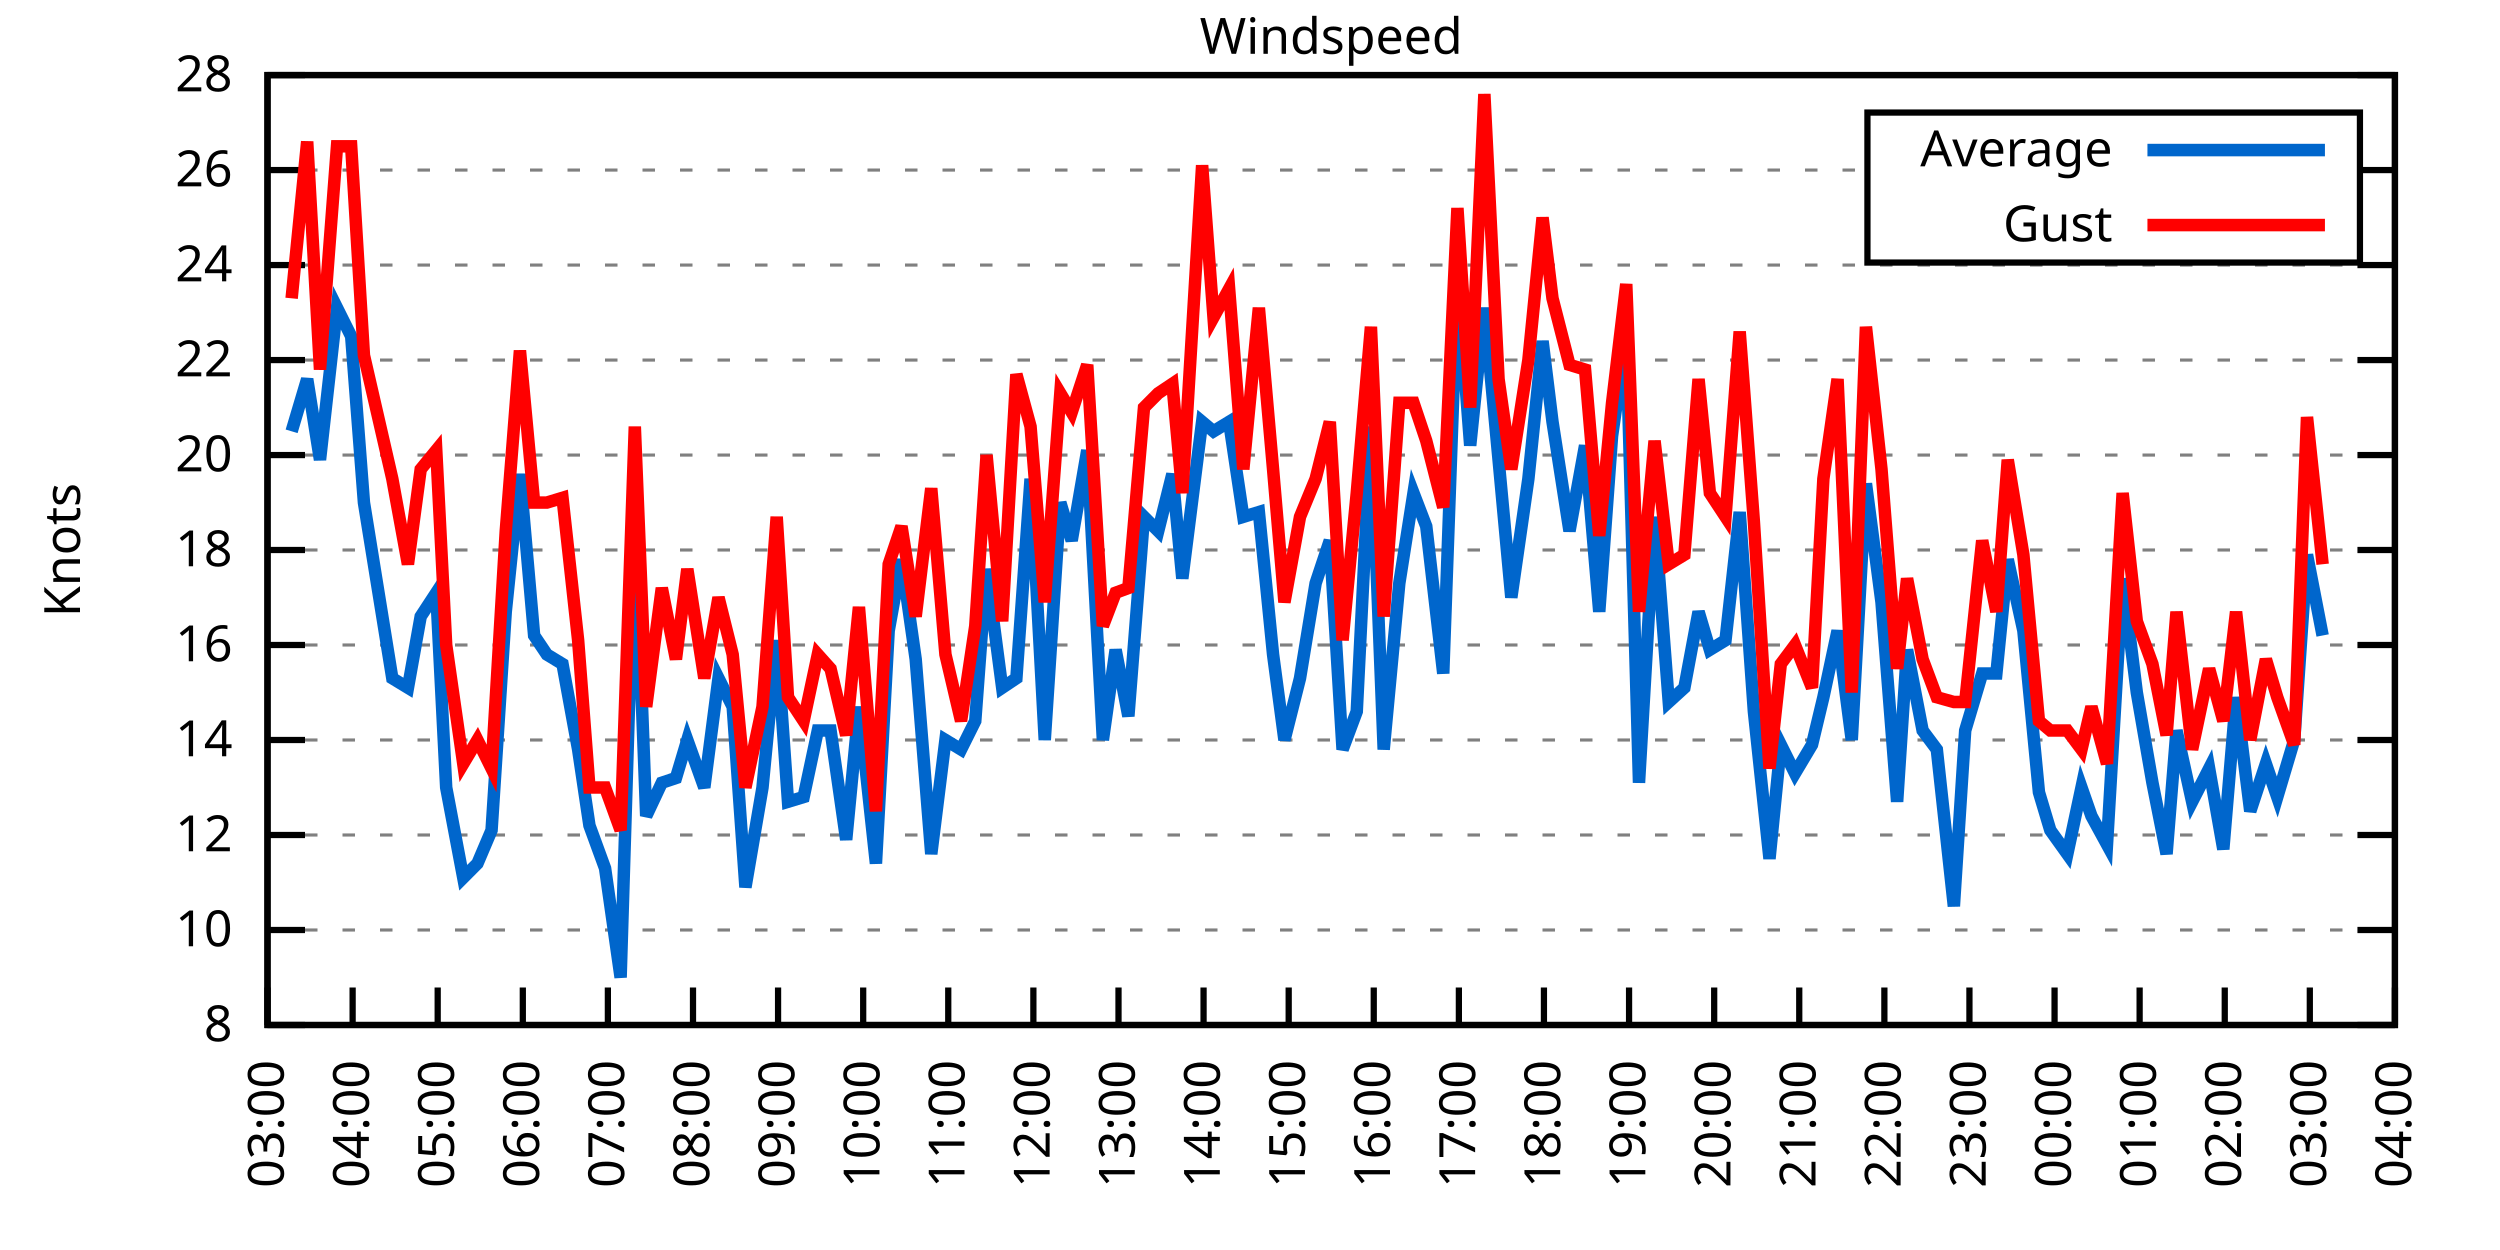
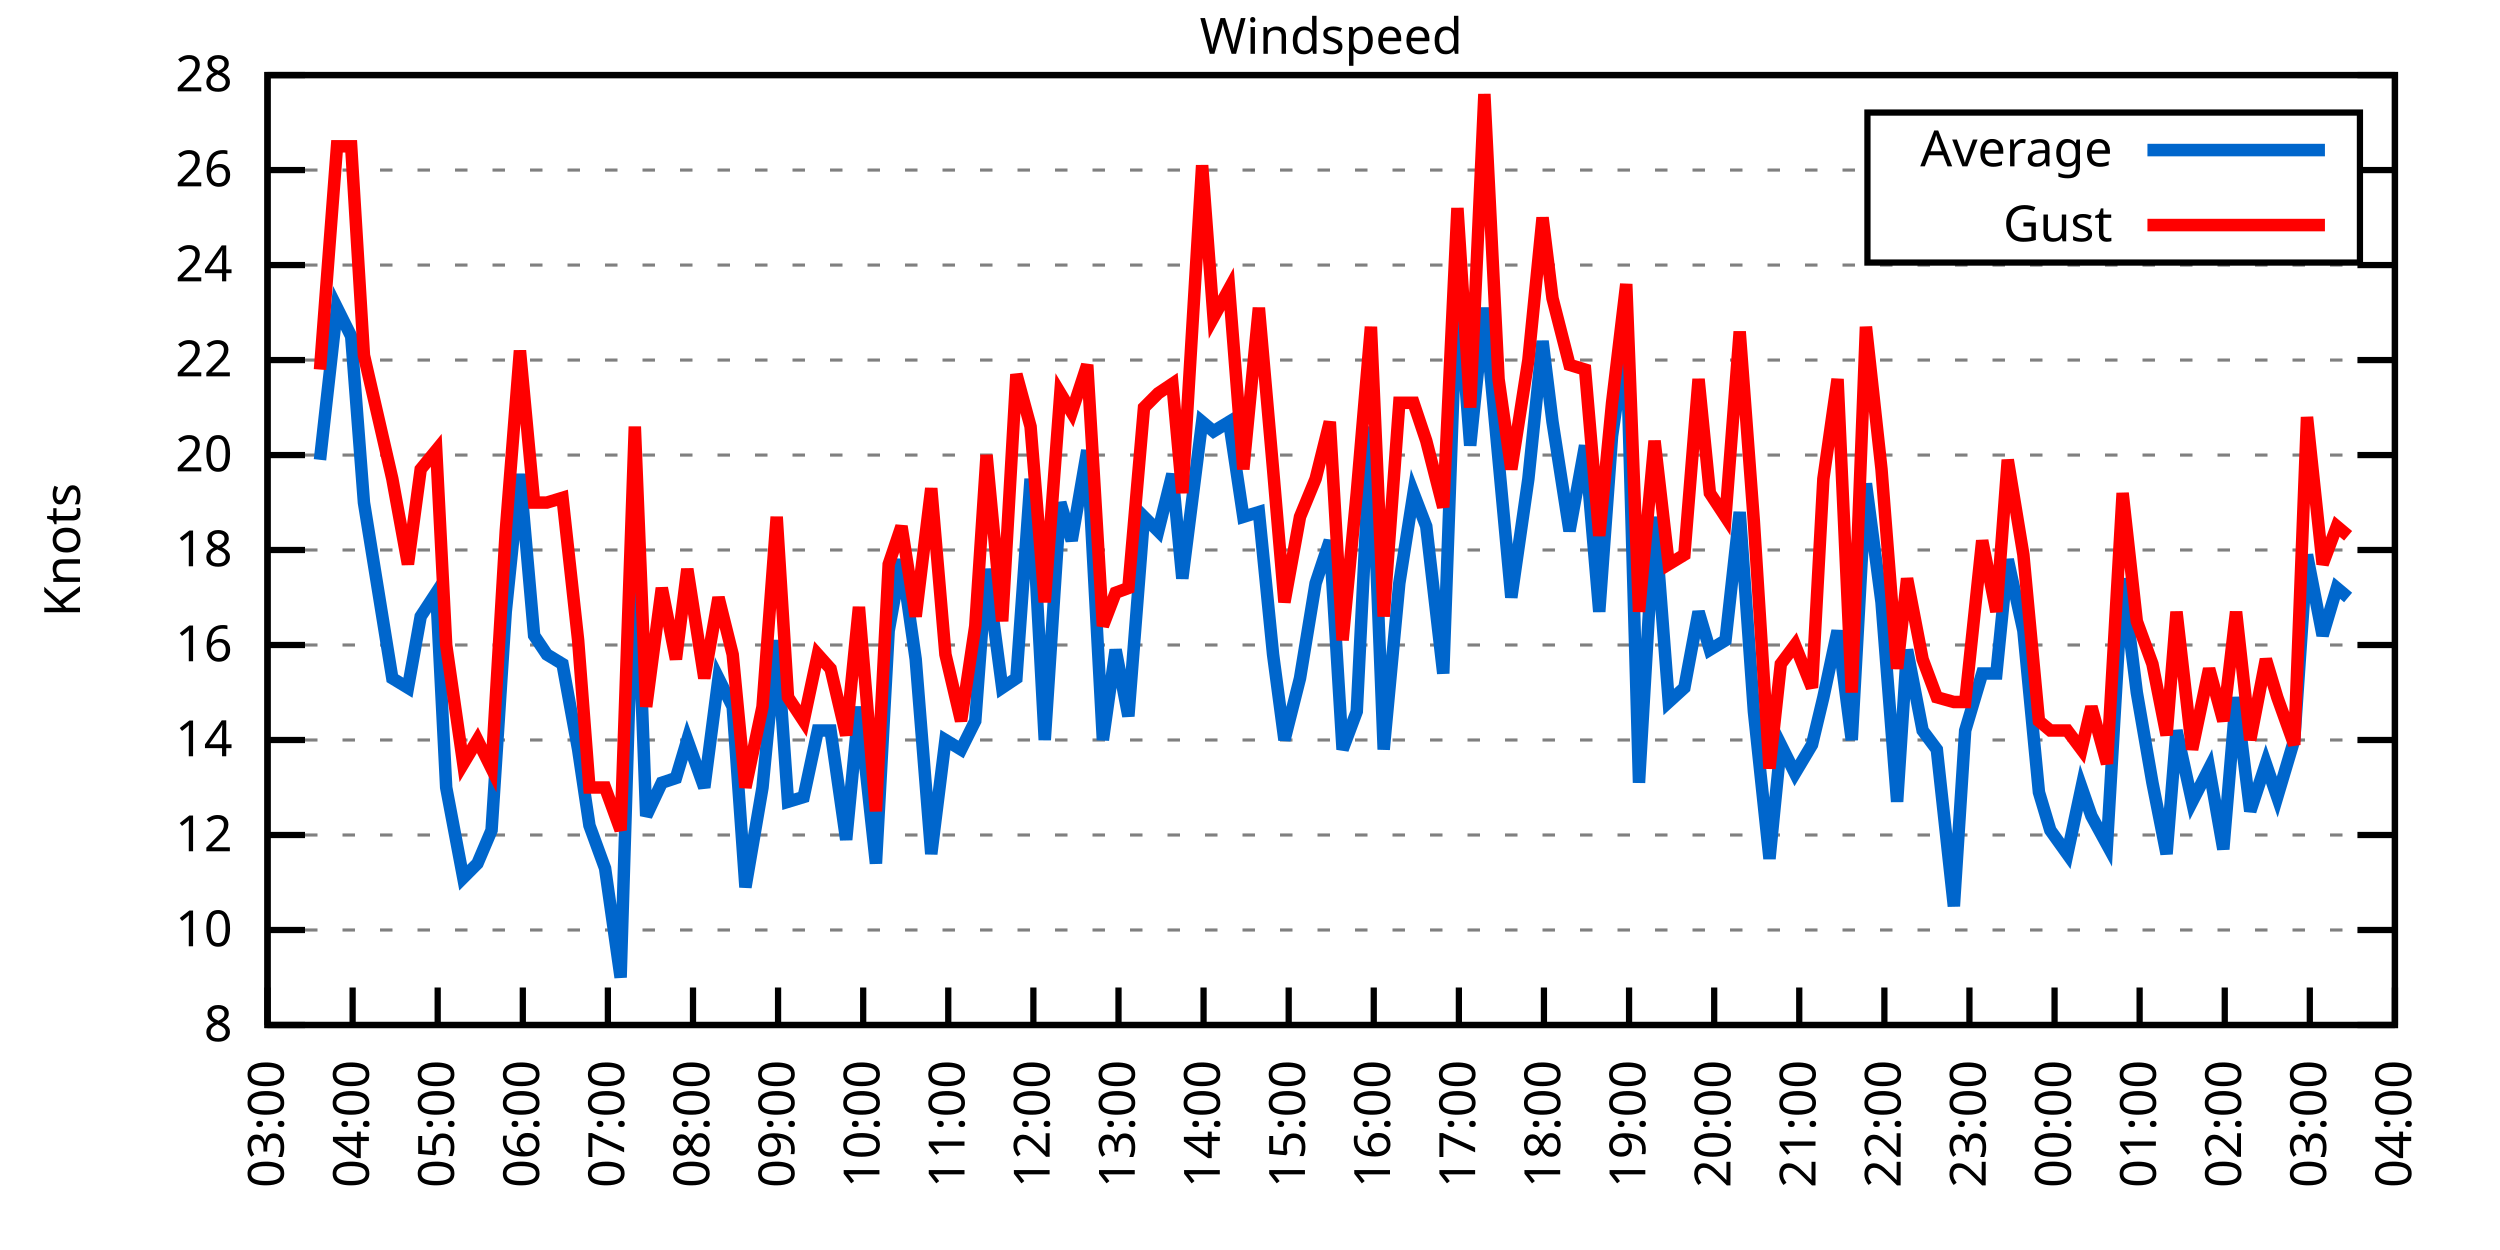
<svg xmlns="http://www.w3.org/2000/svg" xmlns:xlink="http://www.w3.org/1999/xlink" width="400" height="200" viewBox="0 0 400 200">
  <g id="gnuplot_canvas">
    <rect x="0" y="0" width="400" height="200" fill="none" />
    <defs>
      <circle id="gpDot" r="0.5" stroke-width="0.5" stroke="currentColor" />
      <path id="gpPt0" stroke-width="0.333" stroke="currentColor" d="M-1,0 h2 M0,-1 v2" />
      <path id="gpPt1" stroke-width="0.333" stroke="currentColor" d="M-1,-1 L1,1 M1,-1 L-1,1" />
      <path id="gpPt2" stroke-width="0.333" stroke="currentColor" d="M-1,0 L1,0 M0,-1 L0,1 M-1,-1 L1,1 M-1,1 L1,-1" />
      <rect id="gpPt3" stroke-width="0.333" stroke="currentColor" x="-1" y="-1" width="2" height="2" />
      <rect id="gpPt4" stroke-width="0.333" stroke="currentColor" fill="currentColor" x="-1" y="-1" width="2" height="2" />
      <circle id="gpPt5" stroke-width="0.333" stroke="currentColor" cx="0" cy="0" r="1" />
      <use xlink:href="#gpPt5" id="gpPt6" fill="currentColor" stroke="none" />
      <path id="gpPt7" stroke-width="0.333" stroke="currentColor" d="M0,-1.33 L-1.33,0.67 L1.33,0.67 z" />
      <use xlink:href="#gpPt7" id="gpPt8" fill="currentColor" stroke="none" />
      <use xlink:href="#gpPt7" id="gpPt9" stroke="currentColor" transform="rotate(180)" />
      <use xlink:href="#gpPt9" id="gpPt10" fill="currentColor" stroke="none" />
      <use xlink:href="#gpPt3" id="gpPt11" stroke="currentColor" transform="rotate(45)" />
      <use xlink:href="#gpPt11" id="gpPt12" fill="currentColor" stroke="none" />
      <path id="gpPt13" stroke-width="0.333" stroke="currentColor" d="M0,1.330 L1.265,0.411 L0.782,-1.067 L-0.782,-1.076 L-1.265,0.411 z" />
      <use xlink:href="#gpPt13" id="gpPt14" fill="currentColor" stroke="none" />
      <filter id="textbox" filterUnits="objectBoundingBox" x="0" y="0" height="1" width="1">
        <feFlood flood-color="white" flood-opacity="1" result="bgnd" />
        <feComposite in="SourceGraphic" in2="bgnd" operator="atop" />
      </filter>
      <filter id="greybox" filterUnits="objectBoundingBox" x="0" y="0" height="1" width="1">
        <feFlood flood-color="lightgrey" flood-opacity="1" result="grey" />
        <feComposite in="SourceGraphic" in2="grey" operator="atop" />
      </filter>
    </defs>
    <g fill="none" color="white" stroke="currentColor" stroke-width="1.00" stroke-linecap="butt" stroke-linejoin="miter">
</g>
    <g fill="none" color="black" stroke="currentColor" stroke-width="1.00" stroke-linecap="butt" stroke-linejoin="miter">
      <g stroke="none" shape-rendering="crispEdges">
        <polygon fill="rgb(255, 255, 255)" points="42.80,164.00 383.18,164.00 383.18,12.02 42.80,12.02 " />
      </g>
    </g>
    <g fill="none" color="black" stroke="currentColor" stroke-width="1.00" stroke-linecap="butt" stroke-linejoin="miter">
</g>
    <g fill="none" color="black" stroke="black" stroke-width="0.50" stroke-linecap="butt" stroke-linejoin="miter">
</g>
    <g fill="none" color="gray" stroke="currentColor" stroke-width="0.50" stroke-linecap="butt" stroke-linejoin="miter">
      <path stroke="gray" stroke-dasharray="2,4" class="gridline" d="M42.80,164.00 L383.19,164.00  " />
    </g>
    <g fill="none" color="gray" stroke="gray" stroke-width="1.00" stroke-linecap="butt" stroke-linejoin="miter">
</g>
    <g fill="none" color="black" stroke="currentColor" stroke-width="1.00" stroke-linecap="butt" stroke-linejoin="miter">
      <path stroke="black" d="M42.80,164.00 L48.80,164.00 M383.19,164.00 L377.19,164.00  " />
      <g transform="translate(37.20,166.60)" stroke="none" fill="black" font-family="Sans" font-size="8.00" text-anchor="end">
        <text>
          <tspan font-family="Sans"> 8</tspan>
        </text>
      </g>
    </g>
    <g fill="none" color="black" stroke="currentColor" stroke-width="1.00" stroke-linecap="butt" stroke-linejoin="miter">
</g>
    <g fill="none" color="black" stroke="black" stroke-width="0.50" stroke-linecap="butt" stroke-linejoin="miter">
</g>
    <g fill="none" color="gray" stroke="currentColor" stroke-width="0.50" stroke-linecap="butt" stroke-linejoin="miter">
      <path stroke="gray" stroke-dasharray="2,4" class="gridline" d="M42.80,148.80 L383.19,148.80  " />
    </g>
    <g fill="none" color="gray" stroke="gray" stroke-width="1.00" stroke-linecap="butt" stroke-linejoin="miter">
</g>
    <g fill="none" color="black" stroke="currentColor" stroke-width="1.00" stroke-linecap="butt" stroke-linejoin="miter">
      <path stroke="black" d="M42.80,148.80 L48.80,148.80 M383.19,148.80 L377.19,148.80  " />
      <g transform="translate(37.20,151.40)" stroke="none" fill="black" font-family="Sans" font-size="8.00" text-anchor="end">
        <text>
          <tspan font-family="Sans"> 10</tspan>
        </text>
      </g>
    </g>
    <g fill="none" color="black" stroke="currentColor" stroke-width="1.00" stroke-linecap="butt" stroke-linejoin="miter">
</g>
    <g fill="none" color="black" stroke="black" stroke-width="0.50" stroke-linecap="butt" stroke-linejoin="miter">
</g>
    <g fill="none" color="gray" stroke="currentColor" stroke-width="0.50" stroke-linecap="butt" stroke-linejoin="miter">
      <path stroke="gray" stroke-dasharray="2,4" class="gridline" d="M42.80,133.60 L383.19,133.60  " />
    </g>
    <g fill="none" color="gray" stroke="gray" stroke-width="1.00" stroke-linecap="butt" stroke-linejoin="miter">
</g>
    <g fill="none" color="black" stroke="currentColor" stroke-width="1.00" stroke-linecap="butt" stroke-linejoin="miter">
      <path stroke="black" d="M42.80,133.60 L48.80,133.60 M383.19,133.60 L377.19,133.60  " />
      <g transform="translate(37.20,136.20)" stroke="none" fill="black" font-family="Sans" font-size="8.00" text-anchor="end">
        <text>
          <tspan font-family="Sans"> 12</tspan>
        </text>
      </g>
    </g>
    <g fill="none" color="black" stroke="currentColor" stroke-width="1.00" stroke-linecap="butt" stroke-linejoin="miter">
</g>
    <g fill="none" color="black" stroke="black" stroke-width="0.50" stroke-linecap="butt" stroke-linejoin="miter">
</g>
    <g fill="none" color="gray" stroke="currentColor" stroke-width="0.50" stroke-linecap="butt" stroke-linejoin="miter">
      <path stroke="gray" stroke-dasharray="2,4" class="gridline" d="M42.80,118.40 L383.19,118.40  " />
    </g>
    <g fill="none" color="gray" stroke="gray" stroke-width="1.00" stroke-linecap="butt" stroke-linejoin="miter">
</g>
    <g fill="none" color="black" stroke="currentColor" stroke-width="1.00" stroke-linecap="butt" stroke-linejoin="miter">
      <path stroke="black" d="M42.80,118.40 L48.80,118.40 M383.19,118.40 L377.19,118.40  " />
      <g transform="translate(37.20,121.00)" stroke="none" fill="black" font-family="Sans" font-size="8.00" text-anchor="end">
        <text>
          <tspan font-family="Sans"> 14</tspan>
        </text>
      </g>
    </g>
    <g fill="none" color="black" stroke="currentColor" stroke-width="1.00" stroke-linecap="butt" stroke-linejoin="miter">
</g>
    <g fill="none" color="black" stroke="black" stroke-width="0.50" stroke-linecap="butt" stroke-linejoin="miter">
</g>
    <g fill="none" color="gray" stroke="currentColor" stroke-width="0.50" stroke-linecap="butt" stroke-linejoin="miter">
      <path stroke="gray" stroke-dasharray="2,4" class="gridline" d="M42.80,103.20 L383.19,103.20  " />
    </g>
    <g fill="none" color="gray" stroke="gray" stroke-width="1.00" stroke-linecap="butt" stroke-linejoin="miter">
</g>
    <g fill="none" color="black" stroke="currentColor" stroke-width="1.00" stroke-linecap="butt" stroke-linejoin="miter">
      <path stroke="black" d="M42.80,103.20 L48.80,103.20 M383.19,103.20 L377.19,103.20  " />
      <g transform="translate(37.20,105.80)" stroke="none" fill="black" font-family="Sans" font-size="8.00" text-anchor="end">
        <text>
          <tspan font-family="Sans"> 16</tspan>
        </text>
      </g>
    </g>
    <g fill="none" color="black" stroke="currentColor" stroke-width="1.00" stroke-linecap="butt" stroke-linejoin="miter">
</g>
    <g fill="none" color="black" stroke="black" stroke-width="0.50" stroke-linecap="butt" stroke-linejoin="miter">
</g>
    <g fill="none" color="gray" stroke="currentColor" stroke-width="0.50" stroke-linecap="butt" stroke-linejoin="miter">
      <path stroke="gray" stroke-dasharray="2,4" class="gridline" d="M42.80,88.00 L383.19,88.00  " />
    </g>
    <g fill="none" color="gray" stroke="gray" stroke-width="1.00" stroke-linecap="butt" stroke-linejoin="miter">
</g>
    <g fill="none" color="black" stroke="currentColor" stroke-width="1.00" stroke-linecap="butt" stroke-linejoin="miter">
      <path stroke="black" d="M42.80,88.00 L48.80,88.00 M383.19,88.00 L377.19,88.00  " />
      <g transform="translate(37.20,90.60)" stroke="none" fill="black" font-family="Sans" font-size="8.00" text-anchor="end">
        <text>
          <tspan font-family="Sans"> 18</tspan>
        </text>
      </g>
    </g>
    <g fill="none" color="black" stroke="currentColor" stroke-width="1.00" stroke-linecap="butt" stroke-linejoin="miter">
</g>
    <g fill="none" color="black" stroke="black" stroke-width="0.50" stroke-linecap="butt" stroke-linejoin="miter">
</g>
    <g fill="none" color="gray" stroke="currentColor" stroke-width="0.50" stroke-linecap="butt" stroke-linejoin="miter">
      <path stroke="gray" stroke-dasharray="2,4" class="gridline" d="M42.80,72.81 L383.19,72.81  " />
    </g>
    <g fill="none" color="gray" stroke="gray" stroke-width="1.00" stroke-linecap="butt" stroke-linejoin="miter">
</g>
    <g fill="none" color="black" stroke="currentColor" stroke-width="1.00" stroke-linecap="butt" stroke-linejoin="miter">
      <path stroke="black" d="M42.80,72.81 L48.80,72.81 M383.19,72.81 L377.19,72.81  " />
      <g transform="translate(37.20,75.41)" stroke="none" fill="black" font-family="Sans" font-size="8.00" text-anchor="end">
        <text>
          <tspan font-family="Sans"> 20</tspan>
        </text>
      </g>
    </g>
    <g fill="none" color="black" stroke="currentColor" stroke-width="1.00" stroke-linecap="butt" stroke-linejoin="miter">
</g>
    <g fill="none" color="black" stroke="black" stroke-width="0.50" stroke-linecap="butt" stroke-linejoin="miter">
</g>
    <g fill="none" color="gray" stroke="currentColor" stroke-width="0.50" stroke-linecap="butt" stroke-linejoin="miter">
      <path stroke="gray" stroke-dasharray="2,4" class="gridline" d="M42.80,57.61 L383.19,57.61  " />
    </g>
    <g fill="none" color="gray" stroke="gray" stroke-width="1.00" stroke-linecap="butt" stroke-linejoin="miter">
</g>
    <g fill="none" color="black" stroke="currentColor" stroke-width="1.00" stroke-linecap="butt" stroke-linejoin="miter">
      <path stroke="black" d="M42.80,57.61 L48.80,57.61 M383.19,57.61 L377.19,57.61  " />
      <g transform="translate(37.20,60.21)" stroke="none" fill="black" font-family="Sans" font-size="8.00" text-anchor="end">
        <text>
          <tspan font-family="Sans"> 22</tspan>
        </text>
      </g>
    </g>
    <g fill="none" color="black" stroke="currentColor" stroke-width="1.00" stroke-linecap="butt" stroke-linejoin="miter">
</g>
    <g fill="none" color="black" stroke="black" stroke-width="0.50" stroke-linecap="butt" stroke-linejoin="miter">
</g>
    <g fill="none" color="gray" stroke="currentColor" stroke-width="0.50" stroke-linecap="butt" stroke-linejoin="miter">
      <path stroke="gray" stroke-dasharray="2,4" class="gridline" d="M42.80,42.41 L383.19,42.41  " />
    </g>
    <g fill="none" color="gray" stroke="gray" stroke-width="1.00" stroke-linecap="butt" stroke-linejoin="miter">
</g>
    <g fill="none" color="black" stroke="currentColor" stroke-width="1.00" stroke-linecap="butt" stroke-linejoin="miter">
      <path stroke="black" d="M42.80,42.41 L48.80,42.41 M383.19,42.41 L377.19,42.41  " />
      <g transform="translate(37.20,45.01)" stroke="none" fill="black" font-family="Sans" font-size="8.00" text-anchor="end">
        <text>
          <tspan font-family="Sans"> 24</tspan>
        </text>
      </g>
    </g>
    <g fill="none" color="black" stroke="currentColor" stroke-width="1.00" stroke-linecap="butt" stroke-linejoin="miter">
</g>
    <g fill="none" color="black" stroke="black" stroke-width="0.50" stroke-linecap="butt" stroke-linejoin="miter">
</g>
    <g fill="none" color="gray" stroke="currentColor" stroke-width="0.50" stroke-linecap="butt" stroke-linejoin="miter">
      <path stroke="gray" stroke-dasharray="2,4" class="gridline" d="M42.80,27.21 L298.79,27.21 M377.59,27.21 L383.19,27.21  " />
    </g>
    <g fill="none" color="gray" stroke="gray" stroke-width="1.00" stroke-linecap="butt" stroke-linejoin="miter">
</g>
    <g fill="none" color="black" stroke="currentColor" stroke-width="1.00" stroke-linecap="butt" stroke-linejoin="miter">
      <path stroke="black" d="M42.80,27.21 L48.80,27.21 M383.19,27.21 L377.19,27.21  " />
      <g transform="translate(37.20,29.81)" stroke="none" fill="black" font-family="Sans" font-size="8.00" text-anchor="end">
        <text>
          <tspan font-family="Sans"> 26</tspan>
        </text>
      </g>
    </g>
    <g fill="none" color="black" stroke="currentColor" stroke-width="1.00" stroke-linecap="butt" stroke-linejoin="miter">
</g>
    <g fill="none" color="black" stroke="black" stroke-width="0.50" stroke-linecap="butt" stroke-linejoin="miter">
</g>
    <g fill="none" color="gray" stroke="currentColor" stroke-width="0.50" stroke-linecap="butt" stroke-linejoin="miter">
      <path stroke="gray" stroke-dasharray="2,4" class="gridline" d="M42.80,12.01 L383.19,12.01  " />
    </g>
    <g fill="none" color="gray" stroke="gray" stroke-width="1.00" stroke-linecap="butt" stroke-linejoin="miter">
</g>
    <g fill="none" color="black" stroke="currentColor" stroke-width="1.00" stroke-linecap="butt" stroke-linejoin="miter">
      <path stroke="black" d="M42.80,12.01 L48.80,12.01 M383.19,12.01 L377.19,12.01  " />
      <g transform="translate(37.20,14.61)" stroke="none" fill="black" font-family="Sans" font-size="8.00" text-anchor="end">
        <text>
          <tspan font-family="Sans"> 28</tspan>
        </text>
      </g>
    </g>
    <g fill="none" color="black" stroke="currentColor" stroke-width="1.00" stroke-linecap="butt" stroke-linejoin="miter">
      <path stroke="black" d="M42.80,164.00 L42.80,158.00  " />
      <g transform="translate(45.40,169.60) rotate(270.00)" stroke="none" fill="black" font-family="Sans" font-size="8.00" text-anchor="end">
        <text>
          <tspan font-family="Sans">03:00</tspan>
        </text>
      </g>
    </g>
    <g fill="none" color="black" stroke="currentColor" stroke-width="1.00" stroke-linecap="butt" stroke-linejoin="miter">
      <path stroke="black" d="M56.42,164.00 L56.42,158.00  " />
      <g transform="translate(59.02,169.60) rotate(270.00)" stroke="none" fill="black" font-family="Sans" font-size="8.00" text-anchor="end">
        <text>
          <tspan font-family="Sans">04:00</tspan>
        </text>
      </g>
    </g>
    <g fill="none" color="black" stroke="currentColor" stroke-width="1.00" stroke-linecap="butt" stroke-linejoin="miter">
      <path stroke="black" d="M70.03,164.00 L70.03,158.00  " />
      <g transform="translate(72.63,169.60) rotate(270.00)" stroke="none" fill="black" font-family="Sans" font-size="8.00" text-anchor="end">
        <text>
          <tspan font-family="Sans">05:00</tspan>
        </text>
      </g>
    </g>
    <g fill="none" color="black" stroke="currentColor" stroke-width="1.00" stroke-linecap="butt" stroke-linejoin="miter">
      <path stroke="black" d="M83.65,164.00 L83.65,158.00  " />
      <g transform="translate(86.25,169.60) rotate(270.00)" stroke="none" fill="black" font-family="Sans" font-size="8.00" text-anchor="end">
        <text>
          <tspan font-family="Sans">06:00</tspan>
        </text>
      </g>
    </g>
    <g fill="none" color="black" stroke="currentColor" stroke-width="1.00" stroke-linecap="butt" stroke-linejoin="miter">
      <path stroke="black" d="M97.26,164.00 L97.26,158.00  " />
      <g transform="translate(99.86,169.60) rotate(270.00)" stroke="none" fill="black" font-family="Sans" font-size="8.00" text-anchor="end">
        <text>
          <tspan font-family="Sans">07:00</tspan>
        </text>
      </g>
    </g>
    <g fill="none" color="black" stroke="currentColor" stroke-width="1.00" stroke-linecap="butt" stroke-linejoin="miter">
      <path stroke="black" d="M110.88,164.00 L110.88,158.00  " />
      <g transform="translate(113.48,169.60) rotate(270.00)" stroke="none" fill="black" font-family="Sans" font-size="8.00" text-anchor="end">
        <text>
          <tspan font-family="Sans">08:00</tspan>
        </text>
      </g>
    </g>
    <g fill="none" color="black" stroke="currentColor" stroke-width="1.00" stroke-linecap="butt" stroke-linejoin="miter">
      <path stroke="black" d="M124.49,164.00 L124.49,158.00  " />
      <g transform="translate(127.09,169.60) rotate(270.00)" stroke="none" fill="black" font-family="Sans" font-size="8.00" text-anchor="end">
        <text>
          <tspan font-family="Sans">09:00</tspan>
        </text>
      </g>
    </g>
    <g fill="none" color="black" stroke="currentColor" stroke-width="1.00" stroke-linecap="butt" stroke-linejoin="miter">
      <path stroke="black" d="M138.11,164.00 L138.11,158.00  " />
      <g transform="translate(140.71,169.60) rotate(270.00)" stroke="none" fill="black" font-family="Sans" font-size="8.00" text-anchor="end">
        <text>
          <tspan font-family="Sans">10:00</tspan>
        </text>
      </g>
    </g>
    <g fill="none" color="black" stroke="currentColor" stroke-width="1.00" stroke-linecap="butt" stroke-linejoin="miter">
      <path stroke="black" d="M151.72,164.00 L151.72,158.00  " />
      <g transform="translate(154.32,169.60) rotate(270.00)" stroke="none" fill="black" font-family="Sans" font-size="8.00" text-anchor="end">
        <text>
          <tspan font-family="Sans">11:00</tspan>
        </text>
      </g>
    </g>
    <g fill="none" color="black" stroke="currentColor" stroke-width="1.00" stroke-linecap="butt" stroke-linejoin="miter">
      <path stroke="black" d="M165.34,164.00 L165.34,158.00  " />
      <g transform="translate(167.94,169.60) rotate(270.00)" stroke="none" fill="black" font-family="Sans" font-size="8.00" text-anchor="end">
        <text>
          <tspan font-family="Sans">12:00</tspan>
        </text>
      </g>
    </g>
    <g fill="none" color="black" stroke="currentColor" stroke-width="1.00" stroke-linecap="butt" stroke-linejoin="miter">
      <path stroke="black" d="M178.96,164.00 L178.96,158.00  " />
      <g transform="translate(181.56,169.60) rotate(270.00)" stroke="none" fill="black" font-family="Sans" font-size="8.00" text-anchor="end">
        <text>
          <tspan font-family="Sans">13:00</tspan>
        </text>
      </g>
    </g>
    <g fill="none" color="black" stroke="currentColor" stroke-width="1.00" stroke-linecap="butt" stroke-linejoin="miter">
      <path stroke="black" d="M192.57,164.00 L192.57,158.00  " />
      <g transform="translate(195.17,169.60) rotate(270.00)" stroke="none" fill="black" font-family="Sans" font-size="8.00" text-anchor="end">
        <text>
          <tspan font-family="Sans">14:00</tspan>
        </text>
      </g>
    </g>
    <g fill="none" color="black" stroke="currentColor" stroke-width="1.00" stroke-linecap="butt" stroke-linejoin="miter">
      <path stroke="black" d="M206.19,164.00 L206.19,158.00  " />
      <g transform="translate(208.79,169.60) rotate(270.00)" stroke="none" fill="black" font-family="Sans" font-size="8.00" text-anchor="end">
        <text>
          <tspan font-family="Sans">15:00</tspan>
        </text>
      </g>
    </g>
    <g fill="none" color="black" stroke="currentColor" stroke-width="1.00" stroke-linecap="butt" stroke-linejoin="miter">
      <path stroke="black" d="M219.80,164.00 L219.80,158.00  " />
      <g transform="translate(222.40,169.60) rotate(270.00)" stroke="none" fill="black" font-family="Sans" font-size="8.00" text-anchor="end">
        <text>
          <tspan font-family="Sans">16:00</tspan>
        </text>
      </g>
    </g>
    <g fill="none" color="black" stroke="currentColor" stroke-width="1.00" stroke-linecap="butt" stroke-linejoin="miter">
      <path stroke="black" d="M233.42,164.00 L233.42,158.00  " />
      <g transform="translate(236.02,169.60) rotate(270.00)" stroke="none" fill="black" font-family="Sans" font-size="8.00" text-anchor="end">
        <text>
          <tspan font-family="Sans">17:00</tspan>
        </text>
      </g>
    </g>
    <g fill="none" color="black" stroke="currentColor" stroke-width="1.00" stroke-linecap="butt" stroke-linejoin="miter">
      <path stroke="black" d="M247.03,164.00 L247.03,158.00  " />
      <g transform="translate(249.63,169.60) rotate(270.00)" stroke="none" fill="black" font-family="Sans" font-size="8.00" text-anchor="end">
        <text>
          <tspan font-family="Sans">18:00</tspan>
        </text>
      </g>
    </g>
    <g fill="none" color="black" stroke="currentColor" stroke-width="1.00" stroke-linecap="butt" stroke-linejoin="miter">
      <path stroke="black" d="M260.65,164.00 L260.65,158.00  " />
      <g transform="translate(263.25,169.60) rotate(270.00)" stroke="none" fill="black" font-family="Sans" font-size="8.00" text-anchor="end">
        <text>
          <tspan font-family="Sans">19:00</tspan>
        </text>
      </g>
    </g>
    <g fill="none" color="black" stroke="currentColor" stroke-width="1.00" stroke-linecap="butt" stroke-linejoin="miter">
      <path stroke="black" d="M274.27,164.00 L274.27,158.00  " />
      <g transform="translate(276.87,169.60) rotate(270.00)" stroke="none" fill="black" font-family="Sans" font-size="8.00" text-anchor="end">
        <text>
          <tspan font-family="Sans">20:00</tspan>
        </text>
      </g>
    </g>
    <g fill="none" color="black" stroke="currentColor" stroke-width="1.00" stroke-linecap="butt" stroke-linejoin="miter">
      <path stroke="black" d="M287.88,164.00 L287.88,158.00  " />
      <g transform="translate(290.48,169.60) rotate(270.00)" stroke="none" fill="black" font-family="Sans" font-size="8.00" text-anchor="end">
        <text>
          <tspan font-family="Sans">21:00</tspan>
        </text>
      </g>
    </g>
    <g fill="none" color="black" stroke="currentColor" stroke-width="1.00" stroke-linecap="butt" stroke-linejoin="miter">
      <path stroke="black" d="M301.50,164.00 L301.50,158.00  " />
      <g transform="translate(304.10,169.60) rotate(270.00)" stroke="none" fill="black" font-family="Sans" font-size="8.00" text-anchor="end">
        <text>
          <tspan font-family="Sans">22:00</tspan>
        </text>
      </g>
    </g>
    <g fill="none" color="black" stroke="currentColor" stroke-width="1.00" stroke-linecap="butt" stroke-linejoin="miter">
      <path stroke="black" d="M315.11,164.00 L315.11,158.00  " />
      <g transform="translate(317.71,169.60) rotate(270.00)" stroke="none" fill="black" font-family="Sans" font-size="8.00" text-anchor="end">
        <text>
          <tspan font-family="Sans">23:00</tspan>
        </text>
      </g>
    </g>
    <g fill="none" color="black" stroke="currentColor" stroke-width="1.00" stroke-linecap="butt" stroke-linejoin="miter">
      <path stroke="black" d="M328.73,164.00 L328.73,158.00  " />
      <g transform="translate(331.33,169.60) rotate(270.00)" stroke="none" fill="black" font-family="Sans" font-size="8.00" text-anchor="end">
        <text>
          <tspan font-family="Sans">00:00</tspan>
        </text>
      </g>
    </g>
    <g fill="none" color="black" stroke="currentColor" stroke-width="1.00" stroke-linecap="butt" stroke-linejoin="miter">
      <path stroke="black" d="M342.34,164.00 L342.34,158.00  " />
      <g transform="translate(344.94,169.60) rotate(270.00)" stroke="none" fill="black" font-family="Sans" font-size="8.00" text-anchor="end">
        <text>
          <tspan font-family="Sans">01:00</tspan>
        </text>
      </g>
    </g>
    <g fill="none" color="black" stroke="currentColor" stroke-width="1.00" stroke-linecap="butt" stroke-linejoin="miter">
      <path stroke="black" d="M355.96,164.00 L355.96,158.00  " />
      <g transform="translate(358.56,169.60) rotate(270.00)" stroke="none" fill="black" font-family="Sans" font-size="8.00" text-anchor="end">
        <text>
          <tspan font-family="Sans">02:00</tspan>
        </text>
      </g>
    </g>
    <g fill="none" color="black" stroke="currentColor" stroke-width="1.00" stroke-linecap="butt" stroke-linejoin="miter">
      <path stroke="black" d="M369.57,164.00 L369.57,158.00  " />
      <g transform="translate(372.17,169.60) rotate(270.00)" stroke="none" fill="black" font-family="Sans" font-size="8.00" text-anchor="end">
        <text>
          <tspan font-family="Sans">03:00</tspan>
        </text>
      </g>
    </g>
    <g fill="none" color="black" stroke="currentColor" stroke-width="1.00" stroke-linecap="butt" stroke-linejoin="miter">
      <path stroke="black" d="M383.19,164.00 L383.19,158.00  " />
      <g transform="translate(385.79,169.60) rotate(270.00)" stroke="none" fill="black" font-family="Sans" font-size="8.00" text-anchor="end">
        <text>
          <tspan font-family="Sans">04:00</tspan>
        </text>
      </g>
    </g>
    <g fill="none" color="black" stroke="currentColor" stroke-width="1.00" stroke-linecap="butt" stroke-linejoin="miter">
</g>
    <g fill="none" color="black" stroke="currentColor" stroke-width="1.00" stroke-linecap="butt" stroke-linejoin="miter">
      <path stroke="black" d="M42.80,12.01 L42.80,164.00 L383.19,164.00 L383.19,12.01 L42.80,12.01 Z  " />
    </g>
    <g fill="none" color="black" stroke="currentColor" stroke-width="1.00" stroke-linecap="butt" stroke-linejoin="miter">
</g>
    <g fill="none" color="black" stroke="currentColor" stroke-width="1.00" stroke-linecap="butt" stroke-linejoin="miter">
      <path stroke="black" d="M298.79,42.01 L298.79,18.01 L377.59,18.01 L377.59,42.01 L298.79,42.01 Z  " />
    </g>
    <g id="Windspeed_plot_1">
      <g fill="none" color="white" stroke="black" stroke-width="2.00" stroke-linecap="butt" stroke-linejoin="miter">
</g>
      <g fill="none" color="black" stroke="currentColor" stroke-width="2.00" stroke-linecap="butt" stroke-linejoin="miter">
        <g transform="translate(337.99,26.61)" stroke="none" fill="black" font-family="Sans" font-size="8.00" text-anchor="end">
          <text>
            <tspan font-family="Sans">Average</tspan>
          </text>
        </g>
      </g>
      <g fill="none" color="black" stroke="currentColor" stroke-width="2.00" stroke-linecap="butt" stroke-linejoin="miter">
-         <path stroke="rgb(  0, 102, 204)" d="M343.59,24.01 L371.99,24.01 M46.66,69.01 L49.15,60.65 L51.20,73.57 L53.92,49.25 L56.19,53.81 L58.23,80.41   L62.77,108.52 L65.27,110.04 L67.31,98.64 L69.80,94.84 L71.39,126.00 L74.12,140.44 L76.39,138.16 L78.65,132.84   L80.92,97.88 L83.19,75.85 L85.46,101.68 L87.50,104.72 L90.00,106.24 L92.50,119.92 L94.31,132.08 L96.81,138.92   L99.30,156.40 L101.57,82.69 L103.39,130.56 L105.89,125.24 L108.15,124.48 L109.97,118.40 L112.69,126.00 L114.96,108.52   L117.23,113.08 L119.27,141.96 L122.00,126.00 L124.27,102.44 L126.08,128.28 L128.58,127.52 L130.85,116.88 L132.89,116.88   L135.39,134.36 L137.43,113.08 L140.15,138.16 L142.19,100.92 L144.24,89.52 L146.51,105.48 L149.00,136.64 L151.27,118.40   L153.77,119.92 L156.04,115.36 L157.85,91.04 L160.35,110.04 L162.62,108.52 L164.89,76.61 L167.16,118.40 L169.65,80.41   L171.47,86.49 L173.96,72.05 L176.46,118.40 L178.50,103.96 L180.54,114.60 L183.04,82.69 L185.31,84.97 L187.58,75.85   L189.17,92.56 L192.34,67.49 L194.16,69.01 L196.66,67.49 L198.93,82.69 L201.42,81.93 L203.69,104.72 L205.51,118.40   L208.00,108.52 L210.50,93.32 L212.77,86.49 L214.81,119.92 L217.08,113.84 L219.35,68.25 L221.39,119.92 L223.89,93.32   L226.16,78.89 L228.20,84.21 L230.92,107.76 L233.19,44.69 L235.23,71.29 L237.50,49.25 L239.77,73.57 L241.81,95.60   L244.54,76.61 L246.81,54.57 L248.40,67.49 L251.12,84.97 L253.61,71.29 L255.88,97.88 L257.93,69.77 L260.20,53.81   L262.24,125.24 L264.73,82.69 L267.00,112.32 L269.50,110.04 L271.77,97.88 L273.58,103.96 L276.08,102.44 L278.35,81.93   L280.62,113.84 L283.12,137.40 L284.93,119.16 L287.20,123.72 L289.92,119.16 L291.74,111.56 L294.01,100.92 L296.28,118.40   L298.55,77.37 L301.04,96.36 L303.54,128.28 L305.13,103.96 L307.62,116.88 L309.89,119.92 L312.62,145.00 L314.43,116.88   L317.15,107.76 L319.42,107.76 L321.24,89.52 L323.74,100.92 L326.23,126.76 L328.05,132.84 L330.77,136.64 L333.04,126.00   L334.63,130.56 L337.12,135.12 L339.62,92.56 L341.89,110.80 L344.39,125.24 L346.65,136.64 L348.24,116.88 L350.74,128.28   L353.46,122.96 L355.73,135.88 L357.77,111.56 L360.04,129.80 L362.54,122.20 L364.36,127.52 L367.08,118.40 L369.12,88.76   L371.62,101.68  " />
+         <path stroke="rgb(  0, 102, 204)" d="M343.59,24.01 L371.99,24.01 M51.20,73.57 L53.92,49.25 L56.19,53.81 L58.23,80.41 L62.77,108.52 L65.27,110.04   L67.31,98.64 L69.80,94.84 L71.39,126.00 L74.12,140.44 L76.39,138.16 L78.65,132.84 L80.92,97.88 L83.19,75.85   L85.46,101.68 L87.50,104.72 L90.00,106.24 L92.50,119.92 L94.31,132.08 L96.81,138.92 L99.30,156.40 L101.57,82.69   L103.39,130.56 L105.89,125.24 L108.15,124.48 L109.97,118.40 L112.69,126.00 L114.96,108.52 L117.23,113.08 L119.27,141.96   L122.00,126.00 L124.27,102.44 L126.08,128.28 L128.58,127.52 L130.85,116.88 L132.89,116.88 L135.39,134.36 L137.43,113.08   L140.15,138.16 L142.19,100.92 L144.24,89.52 L146.51,105.48 L149.00,136.64 L151.27,118.40 L153.77,119.92 L156.04,115.36   L157.85,91.04 L160.35,110.04 L162.62,108.52 L164.89,76.61 L167.16,118.40 L169.65,80.41 L171.47,86.49 L173.96,72.05   L176.46,118.40 L178.50,103.96 L180.54,114.60 L183.04,82.69 L185.31,84.97 L187.58,75.85 L189.17,92.56 L192.34,67.49   L194.16,69.01 L196.66,67.49 L198.93,82.69 L201.42,81.93 L203.69,104.72 L205.51,118.40 L208.00,108.52 L210.50,93.32   L212.77,86.49 L214.81,119.92 L217.08,113.84 L219.35,68.25 L221.39,119.92 L223.89,93.32 L226.16,78.89 L228.20,84.21   L230.92,107.76 L233.19,44.69 L235.23,71.29 L237.50,49.25 L239.77,73.57 L241.81,95.60 L244.54,76.61 L246.81,54.57   L248.40,67.49 L251.12,84.97 L253.61,71.29 L255.88,97.88 L257.93,69.77 L260.20,53.81 L262.24,125.24 L264.73,82.69   L267.00,112.32 L269.50,110.04 L271.77,97.88 L273.58,103.96 L276.08,102.44 L278.35,81.93 L280.62,113.84 L283.12,137.40   L284.93,119.16 L287.20,123.72 L289.92,119.16 L291.74,111.56 L294.01,100.92 L296.28,118.40 L298.55,77.37 L301.04,96.36   L303.54,128.28 L305.13,103.96 L307.62,116.88 L309.89,119.92 L312.62,145.00 L314.43,116.88 L317.15,107.76 L319.42,107.76   L321.24,89.52 L323.74,100.92 L326.23,126.76 L328.05,132.84 L330.77,136.64 L333.04,126.00 L334.63,130.56 L337.12,135.12   L339.62,92.56 L341.89,110.80 L344.39,125.24 L346.65,136.64 L348.24,116.88 L350.74,128.28 L353.46,122.96 L355.73,135.88   L357.77,111.56 L360.04,129.80 L362.54,122.20 L364.36,127.52 L367.08,118.40 L369.12,88.76 L371.62,101.68 L373.89,94.08   L375.70,95.60  " />
      </g>
    </g>
    <g id="Windspeed_plot_2">
      <g fill="none" color="black" stroke="currentColor" stroke-width="2.00" stroke-linecap="butt" stroke-linejoin="miter">
        <g transform="translate(337.99,38.61)" stroke="none" fill="black" font-family="Sans" font-size="8.00" text-anchor="end">
          <text>
            <tspan font-family="Sans">Gust</tspan>
          </text>
        </g>
      </g>
      <g fill="none" color="black" stroke="currentColor" stroke-width="2.00" stroke-linecap="butt" stroke-linejoin="miter">
-         <path stroke="rgb(255,   0,   0)" d="M343.59,36.01 L371.99,36.01 M46.66,47.73 L49.15,22.65 L51.20,59.13 L53.92,23.41 L56.19,23.41 L58.23,56.85   L62.77,76.61 L65.27,90.28 L67.31,75.09 L69.80,72.05 L71.39,103.20 L74.12,122.20 L76.39,118.40 L78.65,122.96   L80.92,84.97 L83.19,56.09 L85.46,80.41 L87.50,80.41 L90.00,79.65 L92.50,102.44 L94.31,126.00 L96.81,126.00   L99.30,132.84 L101.57,68.25 L103.39,113.08 L105.89,94.08 L108.15,105.48 L109.97,91.04 L112.69,108.52 L114.96,95.60   L117.23,104.72 L119.27,126.00 L122.00,113.08 L124.27,82.69 L126.08,111.56 L128.58,115.36 L130.85,104.72 L132.89,107.00   L135.39,117.64 L137.43,97.12 L140.15,129.80 L142.19,90.28 L144.24,84.21 L146.51,98.64 L149.00,78.13 L151.27,104.72   L153.77,115.36 L156.04,100.16 L157.85,72.81 L160.35,99.40 L162.62,59.89 L164.89,68.25 L167.16,96.36 L169.65,62.93   L171.47,65.97 L173.96,58.37 L176.46,100.16 L178.50,94.84 L180.54,94.08 L183.04,65.21 L185.31,62.93 L187.58,61.41   L189.17,78.89 L192.34,26.45 L194.16,50.77 L196.66,46.21 L198.93,75.09 L201.42,49.25 L203.69,75.09 L205.51,96.36   L208.00,82.69 L210.50,76.61 L212.77,67.49 L214.81,102.44 L217.08,78.89 L219.35,52.29 L221.39,98.64 L223.89,64.45   L226.16,64.45 L228.20,70.53 L230.92,81.17 L233.19,33.29 L235.23,65.21 L237.50,15.05 L239.77,60.65 L241.81,75.09   L244.54,57.61 L246.81,34.81 L248.40,47.73 L251.12,58.37 L253.61,59.13 L255.88,85.73 L257.93,64.45 L260.20,45.45   L262.24,97.88 L264.73,70.53 L267.00,90.28 L269.50,88.76 L271.77,60.65 L273.58,78.89 L276.08,82.69 L278.35,53.05   L280.62,83.45 L283.12,122.96 L284.93,106.24 L287.20,103.20 L289.92,110.04 L291.74,76.61 L294.01,60.65 L296.28,110.80   L298.55,52.29 L301.04,75.09 L303.54,107.00 L305.13,92.56 L307.62,105.48 L309.89,111.56 L312.62,112.32 L314.43,112.32   L317.15,86.49 L319.42,97.88 L321.24,73.57 L323.74,88.76 L326.23,115.36 L328.05,116.88 L330.77,116.88 L333.04,119.92   L334.63,113.08 L337.12,122.20 L339.62,78.89 L341.89,99.40 L344.39,106.24 L346.65,117.64 L348.24,97.88 L350.74,119.92   L353.46,107.00 L355.73,115.36 L357.77,97.88 L360.04,118.40 L362.54,105.48 L364.36,111.56 L367.08,119.16 L369.12,66.73   L371.62,90.28  " />
+         <path stroke="rgb(255,   0,   0)" d="M343.59,36.01 L371.99,36.01 M51.20,59.13 L53.92,23.41 L56.19,23.41 L58.23,56.85 L62.77,76.61 L65.27,90.28   L67.31,75.09 L69.80,72.05 L71.39,103.20 L74.12,122.20 L76.39,118.40 L78.65,122.96 L80.92,84.97 L83.19,56.09   L85.46,80.41 L87.50,80.41 L90.00,79.65 L92.50,102.44 L94.31,126.00 L96.81,126.00 L99.30,132.84 L101.57,68.25   L103.39,113.08 L105.89,94.08 L108.15,105.48 L109.97,91.04 L112.69,108.52 L114.96,95.60 L117.23,104.72 L119.27,126.00   L122.00,113.08 L124.27,82.69 L126.08,111.56 L128.58,115.36 L130.85,104.72 L132.89,107.00 L135.39,117.64 L137.43,97.12   L140.15,129.80 L142.19,90.28 L144.24,84.21 L146.51,98.64 L149.00,78.13 L151.27,104.72 L153.77,115.36 L156.04,100.16   L157.85,72.81 L160.35,99.40 L162.62,59.89 L164.89,68.25 L167.16,96.36 L169.65,62.93 L171.47,65.97 L173.96,58.37   L176.46,100.16 L178.50,94.84 L180.54,94.08 L183.04,65.21 L185.31,62.93 L187.58,61.41 L189.17,78.89 L192.34,26.45   L194.16,50.77 L196.66,46.21 L198.93,75.09 L201.42,49.25 L203.69,75.09 L205.51,96.36 L208.00,82.69 L210.50,76.61   L212.77,67.49 L214.81,102.44 L217.08,78.89 L219.35,52.29 L221.39,98.64 L223.89,64.45 L226.16,64.45 L228.20,70.53   L230.92,81.17 L233.19,33.29 L235.23,65.21 L237.50,15.05 L239.77,60.65 L241.81,75.09 L244.54,57.61 L246.81,34.81   L248.40,47.73 L251.12,58.37 L253.61,59.13 L255.88,85.73 L257.93,64.45 L260.20,45.45 L262.24,97.88 L264.73,70.53   L267.00,90.28 L269.50,88.76 L271.77,60.65 L273.58,78.89 L276.08,82.69 L278.35,53.05 L280.62,83.45 L283.12,122.96   L284.93,106.24 L287.20,103.20 L289.92,110.04 L291.74,76.61 L294.01,60.65 L296.28,110.80 L298.55,52.29 L301.04,75.09   L303.54,107.00 L305.13,92.56 L307.62,105.48 L309.89,111.56 L312.62,112.32 L314.43,112.32 L317.15,86.49 L319.42,97.88   L321.24,73.57 L323.74,88.76 L326.23,115.36 L328.05,116.88 L330.77,116.88 L333.04,119.92 L334.63,113.08 L337.12,122.20   L339.62,78.89 L341.89,99.40 L344.39,106.24 L346.65,117.64 L348.24,97.88 L350.74,119.92 L353.46,107.00 L355.73,115.36   L357.77,97.88 L360.04,118.40 L362.54,105.48 L364.36,111.56 L367.08,119.16 L369.12,66.73 L371.62,90.28 L373.89,84.21   L375.70,85.73  " />
      </g>
    </g>
    <g fill="none" color="black" stroke="currentColor" stroke-width="2.00" stroke-linecap="butt" stroke-linejoin="miter">
</g>
    <g fill="none" color="black" stroke="black" stroke-width="1.00" stroke-linecap="butt" stroke-linejoin="miter">
</g>
    <g fill="none" color="black" stroke="currentColor" stroke-width="1.00" stroke-linecap="butt" stroke-linejoin="miter">
      <path stroke="black" d="M42.80,12.01 L42.80,164.00 L383.19,164.00 L383.19,12.01 L42.80,12.01 Z  " />
      <g transform="translate(12.80,88.01) rotate(270.00)" stroke="none" fill="black" font-family="Sans" font-size="8.00" text-anchor="middle">
        <text>
          <tspan font-family="Sans">Knots</tspan>
        </text>
      </g>
    </g>
    <g fill="none" color="black" stroke="currentColor" stroke-width="1.00" stroke-linecap="butt" stroke-linejoin="miter">
</g>
    <g fill="none" color="black" stroke="currentColor" stroke-width="1.00" stroke-linecap="butt" stroke-linejoin="miter">
      <g transform="translate(212.99,8.61)" stroke="none" fill="black" font-family="Sans" font-size="8.00" text-anchor="middle">
        <text>
          <tspan font-family="Sans">Windspeed</tspan>
        </text>
      </g>
    </g>
    <g fill="none" color="black" stroke="currentColor" stroke-width="1.00" stroke-linecap="butt" stroke-linejoin="miter">
</g>
  </g>
</svg>
